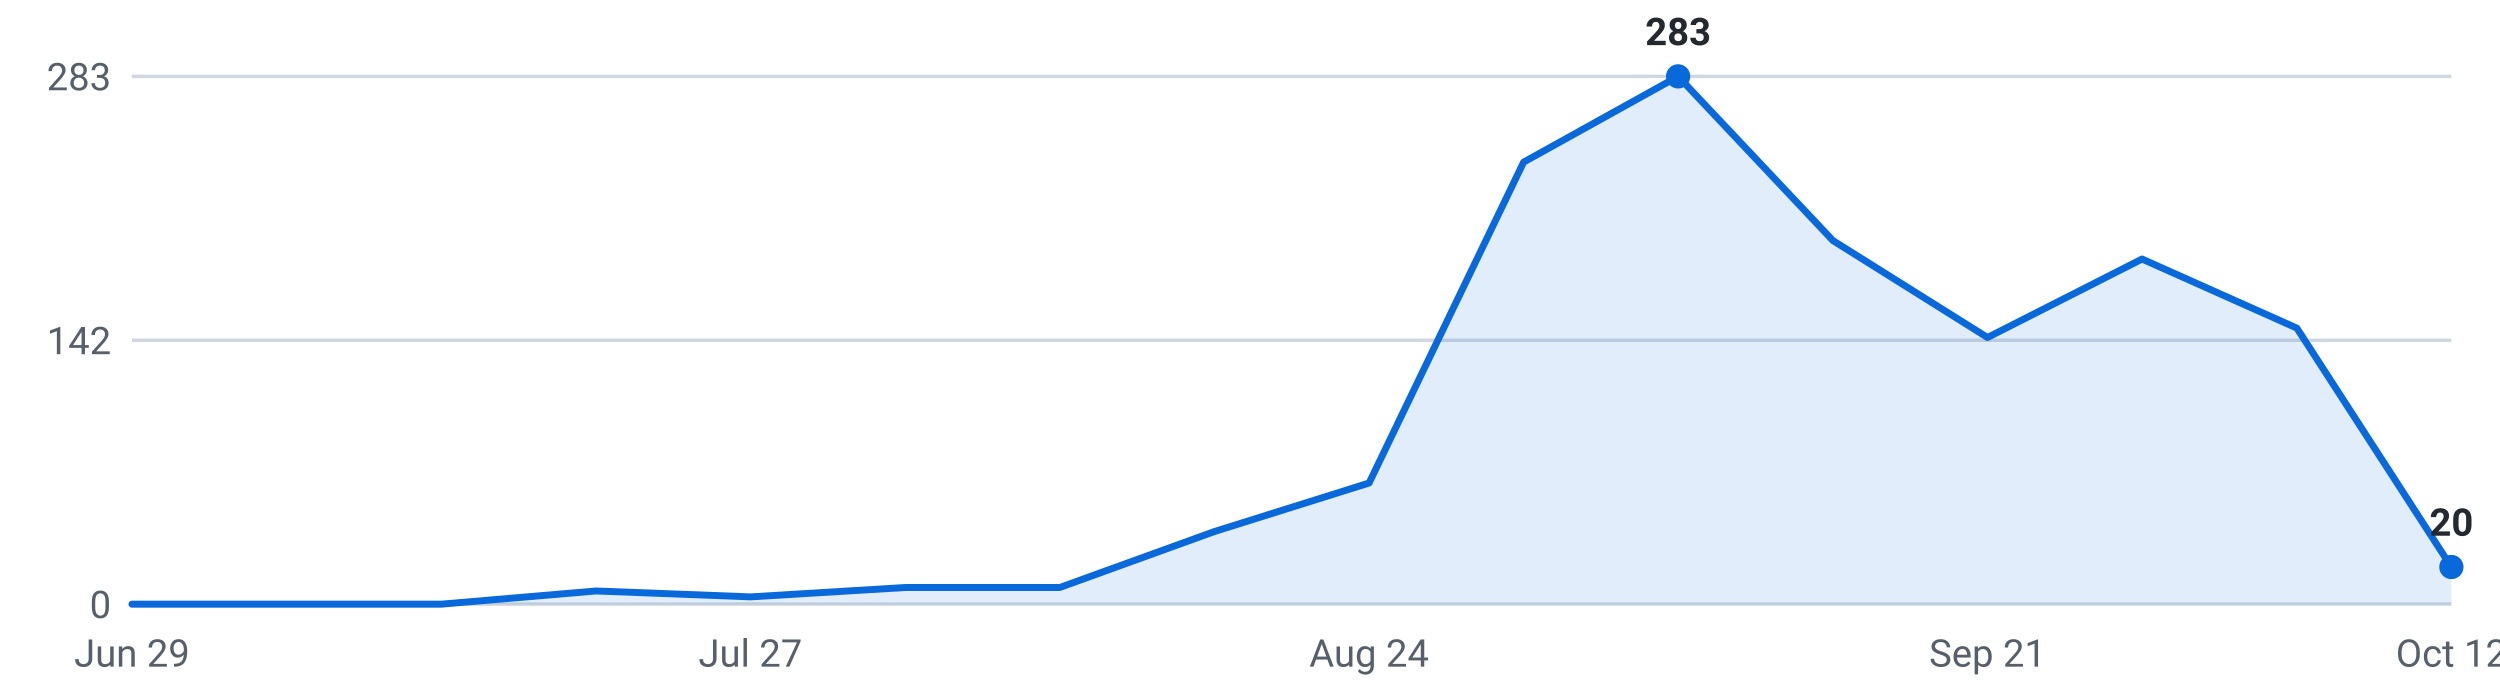
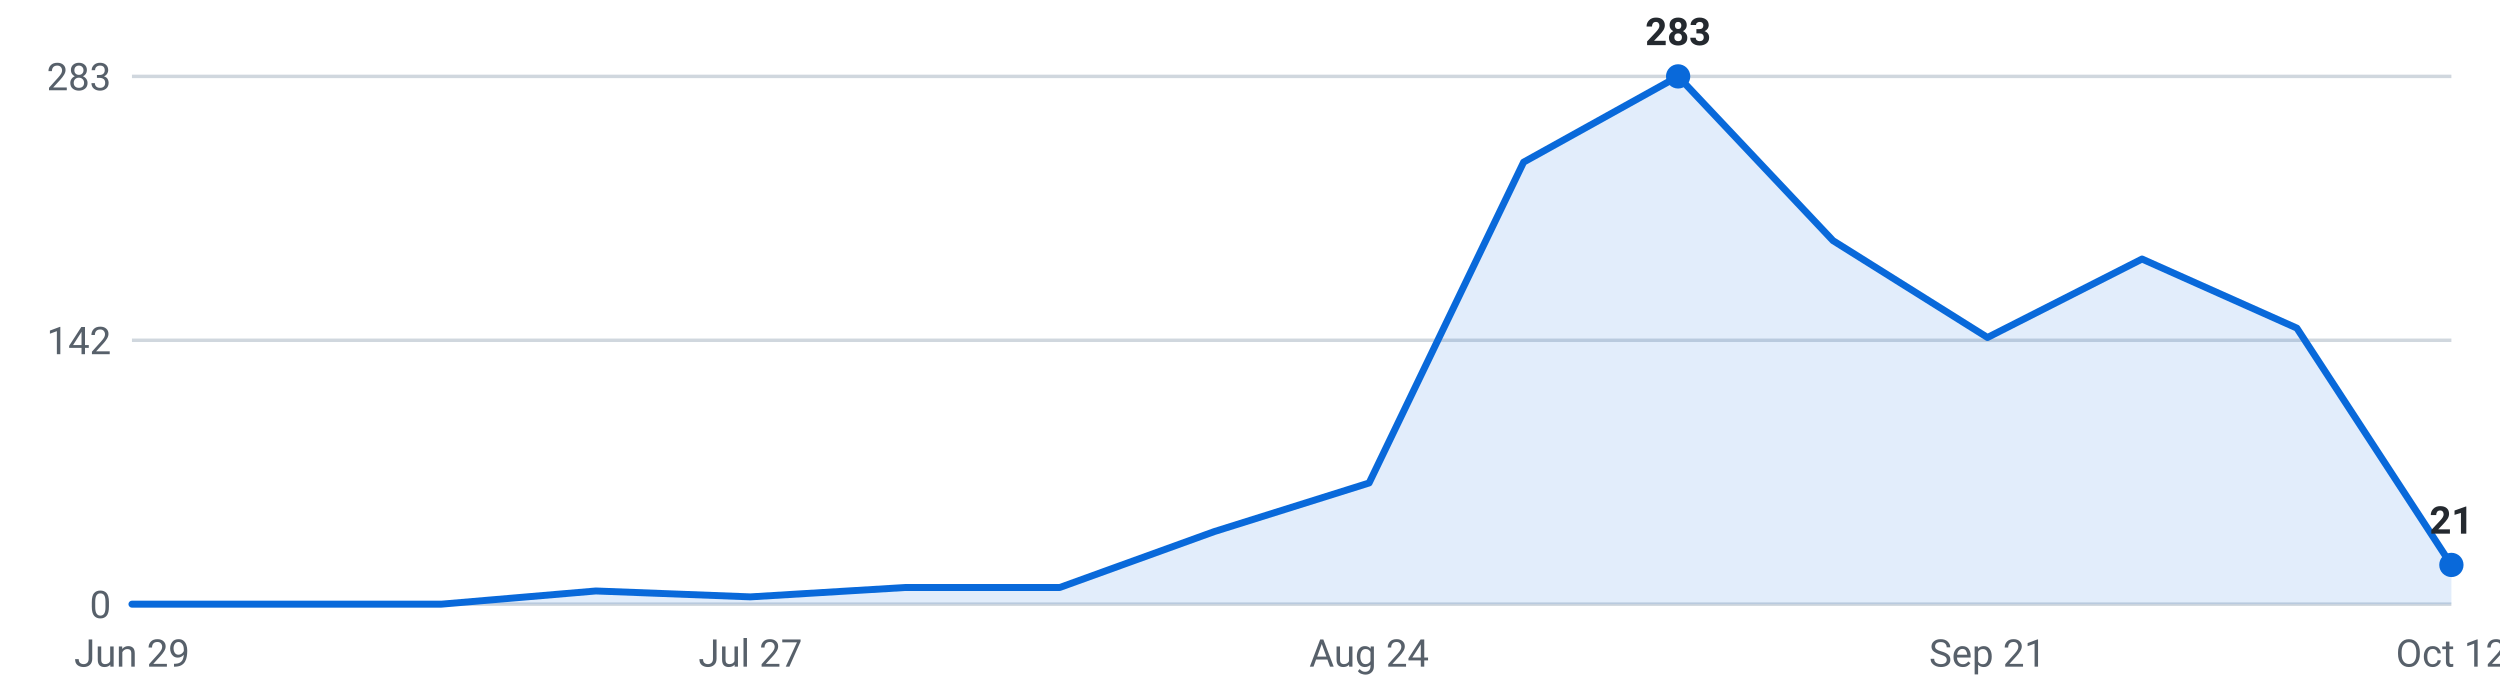
<svg xmlns="http://www.w3.org/2000/svg" viewBox="0 0 720 200" width="720" height="200" role="img" aria-label="Internships posted per week, last 16 weeks">
  <g font-family="-apple-system,Segoe UI,Roboto,sans-serif" font-size="11">
    <line x1="38" y1="174.0" x2="706" y2="174.0" stroke="#d0d7de" stroke-width="1" />
    <text x="32" y="178.0" text-anchor="end" fill="#57606a">0</text>
    <line x1="38" y1="98.0" x2="706" y2="98.0" stroke="#d0d7de" stroke-width="1" />
    <text x="32" y="102.0" text-anchor="end" fill="#57606a">142</text>
    <line x1="38" y1="22.0" x2="706" y2="22.0" stroke="#d0d7de" stroke-width="1" />
    <text x="32" y="26.0" text-anchor="end" fill="#57606a">283</text>
-     <path d="M38.0,174 L38.0,174.0 L82.5,174.0 L127.1,174.0 L171.6,170.2 L216.1,171.9 L260.7,169.2 L305.2,169.2 L349.7,153.1 L394.3,139.1 L438.8,46.7 L483.3,22.0 L527.9,69.3 L572.4,97.2 L616.9,74.6 L661.5,94.5 L706.0,163.3 L706.0,174 Z" fill="#0969da" fill-opacity="0.12" />
-     <polyline points="38.0,174.0 82.5,174.0 127.1,174.0 171.6,170.2 216.1,171.9 260.7,169.2 305.2,169.2 349.7,153.1 394.3,139.1 438.8,46.7 483.3,22.0 527.9,69.3 572.4,97.2 616.9,74.6 661.5,94.5 706.0,163.3" fill="none" stroke="#0969da" stroke-width="2" stroke-linejoin="round" stroke-linecap="round" />
+     <path d="M38.0,174 L38.0,174.0 L82.5,174.0 L127.1,174.0 L171.6,170.2 L216.1,171.9 L260.7,169.2 L305.2,169.2 L349.7,153.1 L394.3,139.1 L438.8,46.7 L483.3,22.0 L527.9,69.3 L572.4,97.2 L616.9,74.6 L661.5,94.5 L706.0,162.7 L706.0,174 Z" fill="#0969da" fill-opacity="0.12" />
+     <polyline points="38.0,174.0 82.5,174.0 127.1,174.0 171.6,170.2 216.1,171.9 260.7,169.2 305.2,169.2 349.7,153.1 394.3,139.1 438.8,46.7 483.3,22.0 527.9,69.3 572.4,97.2 616.9,74.6 661.5,94.5 706.0,162.7" fill="none" stroke="#0969da" stroke-width="2" stroke-linejoin="round" stroke-linecap="round" />
    <circle cx="483.3" cy="22.0" r="3.5" fill="#0969da" />
    <text x="483.3" y="13.0" text-anchor="middle" fill="#24292f" font-weight="600">283</text>
-     <circle cx="706.0" cy="163.3" r="3.5" fill="#0969da" />
-     <text x="706.0" y="154.3" text-anchor="middle" fill="#24292f" font-weight="600">20</text>
+     <circle cx="706.0" cy="162.7" r="3.5" fill="#0969da" />
+     <text x="706.0" y="153.7" text-anchor="middle" fill="#24292f" font-weight="600">21</text>
    <text x="38.0" y="192" text-anchor="middle" fill="#57606a">Jun 29</text>
    <text x="216.1" y="192" text-anchor="middle" fill="#57606a">Jul 27</text>
    <text x="394.3" y="192" text-anchor="middle" fill="#57606a">Aug 24</text>
    <text x="572.4" y="192" text-anchor="middle" fill="#57606a">Sep 21</text>
    <text x="706.0" y="192" text-anchor="middle" fill="#57606a">Oct 12</text>
  </g>
</svg>
